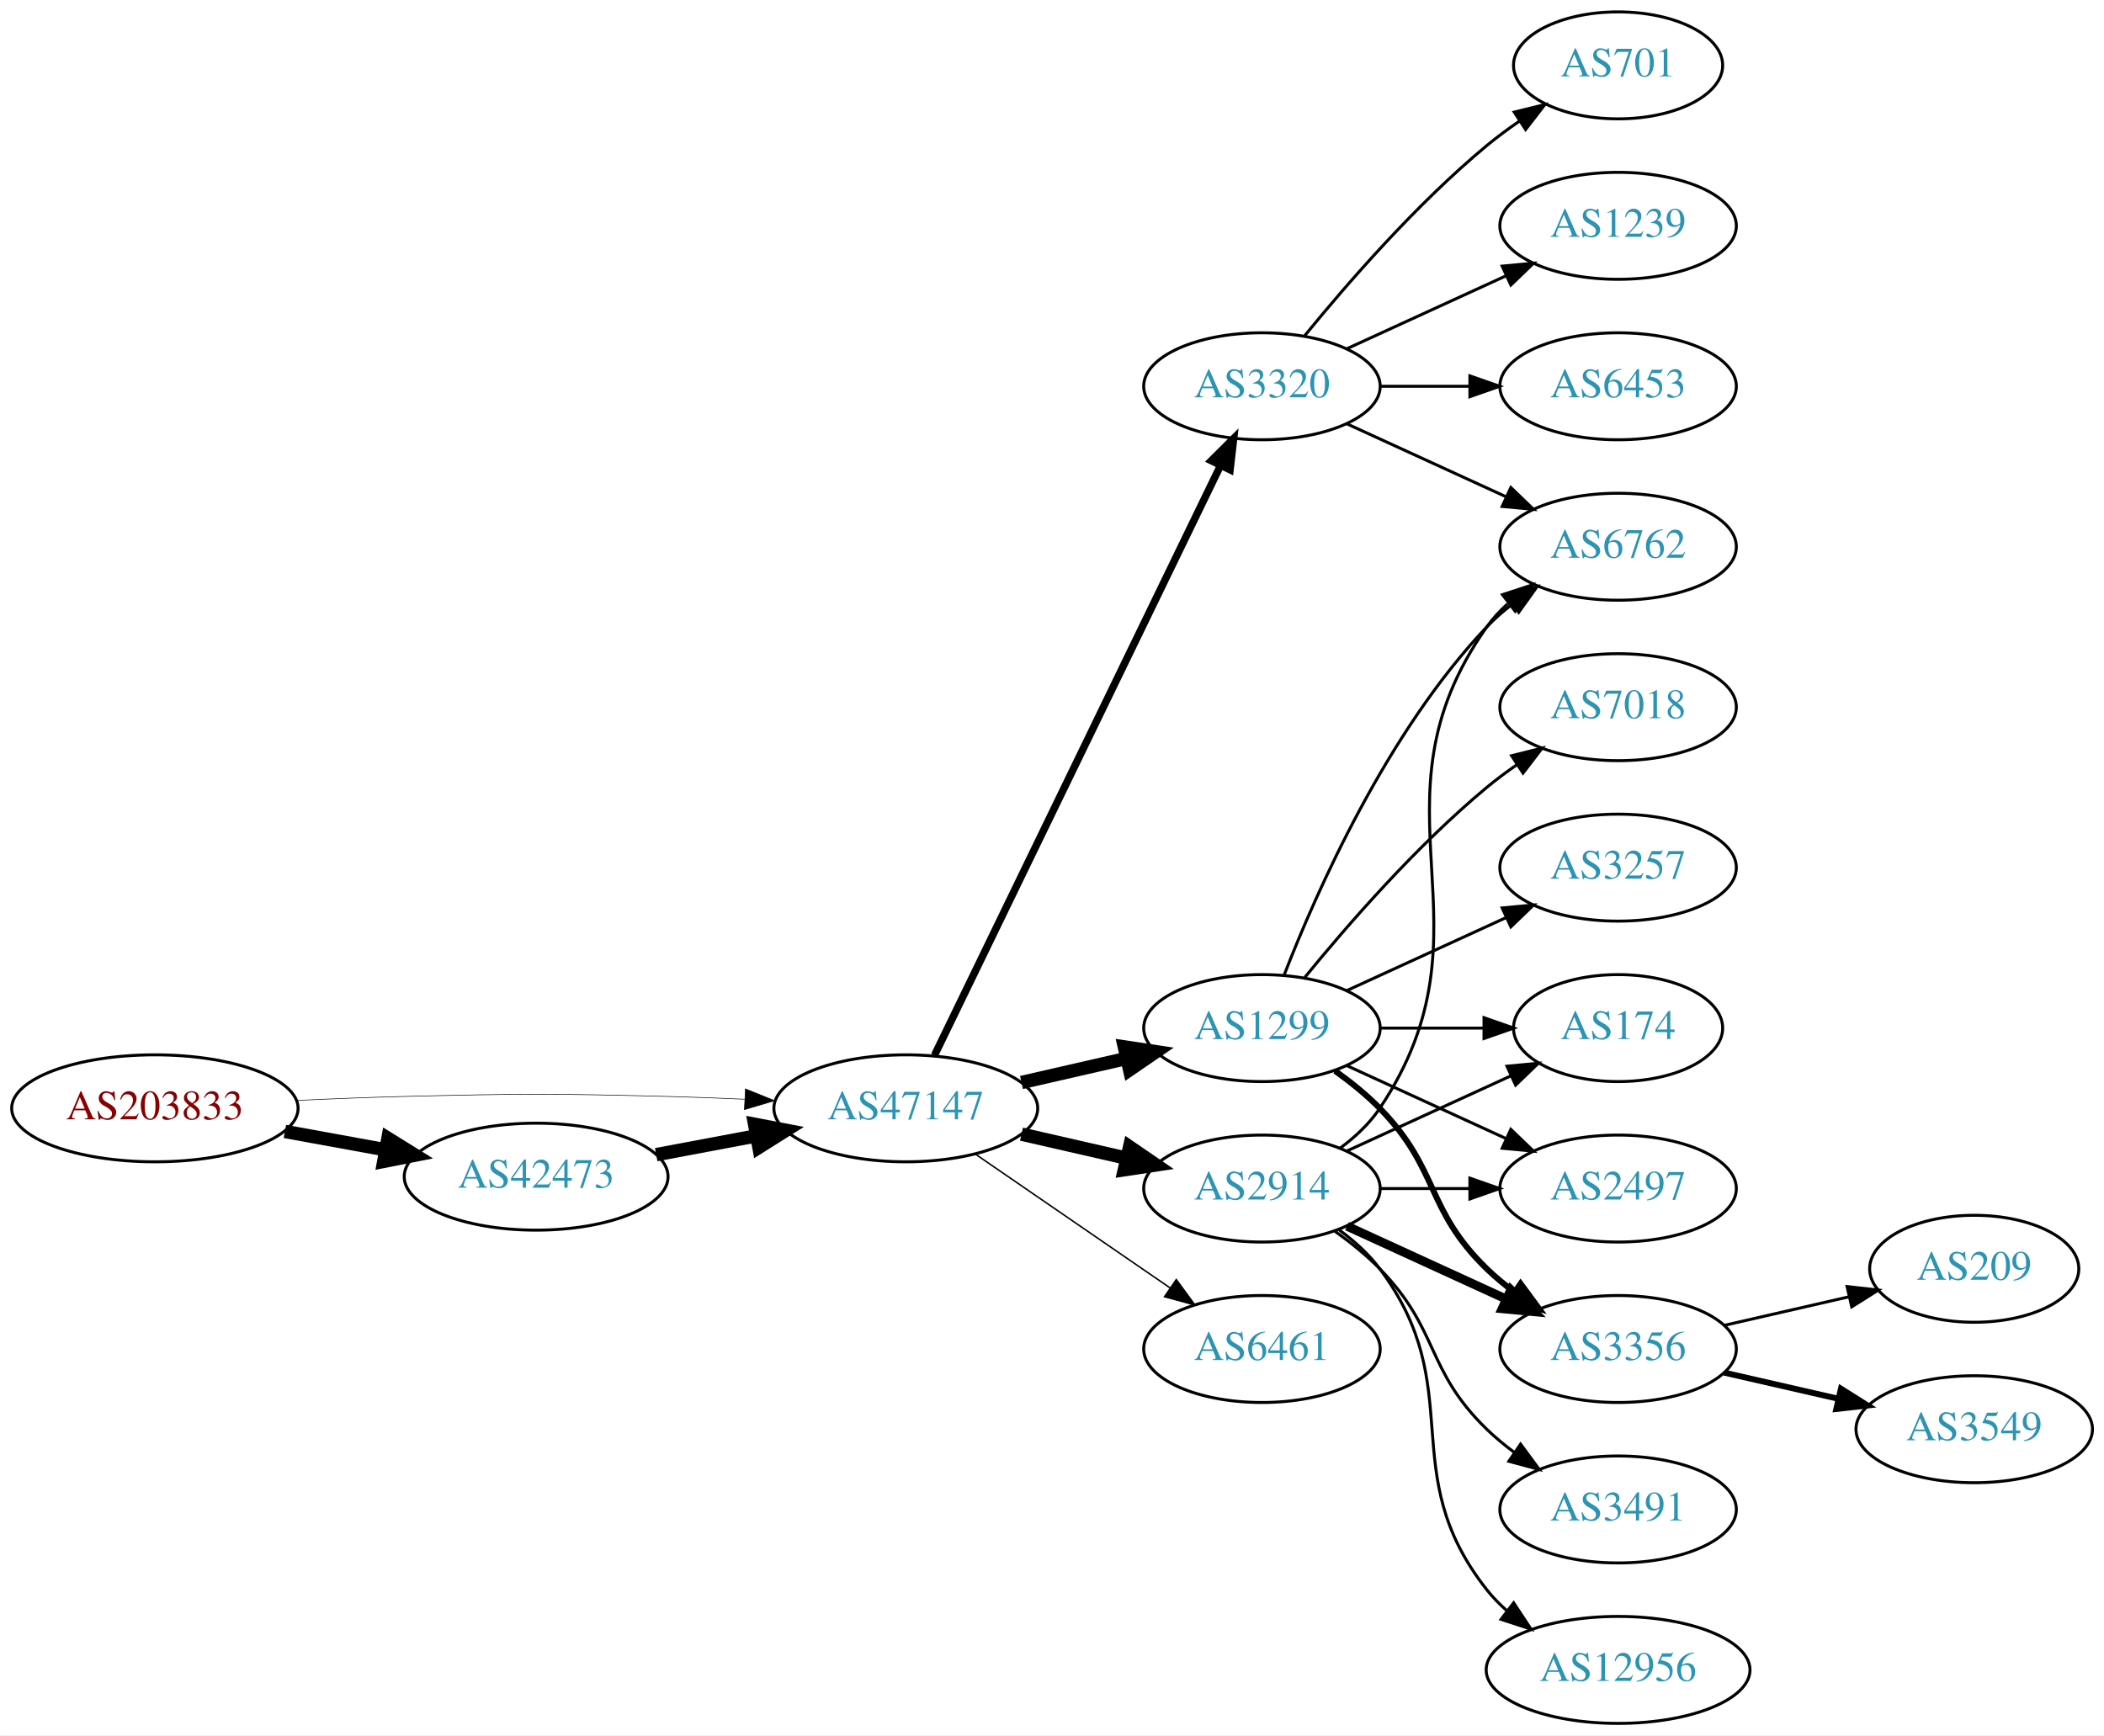
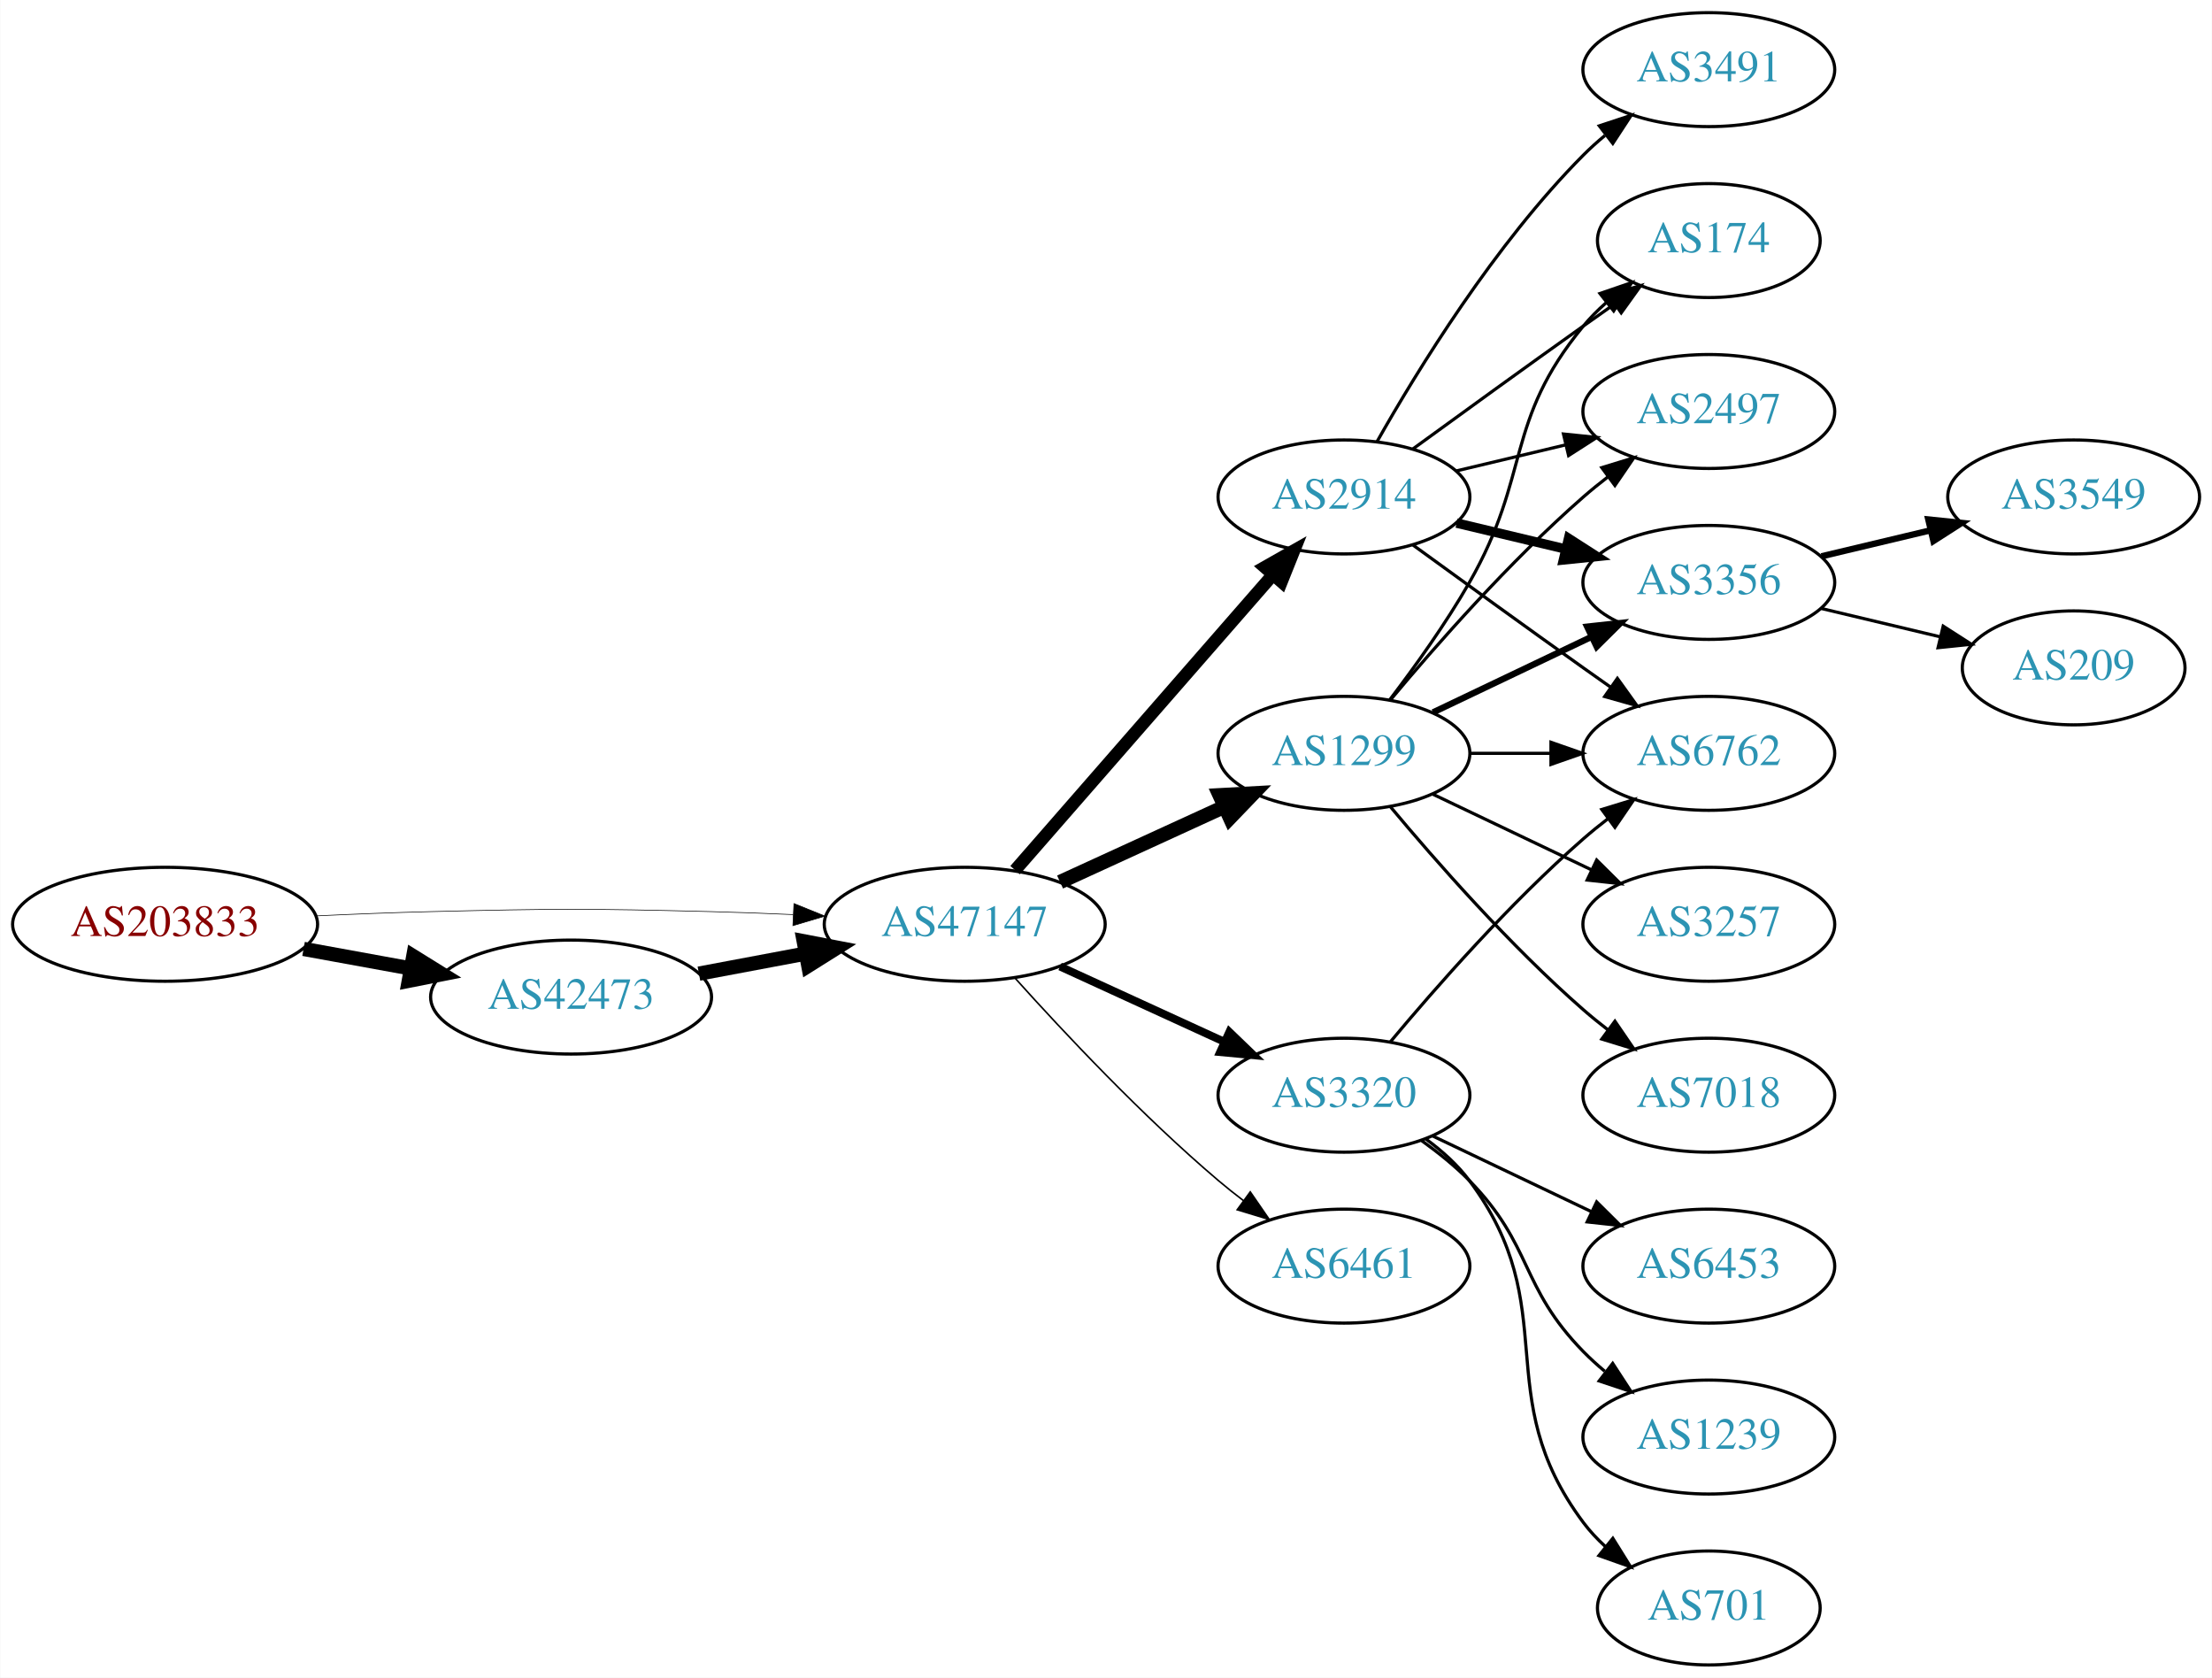
- <svg xmlns="http://www.w3.org/2000/svg" xmlns:xlink="http://www.w3.org/1999/xlink" width="708pt" height="584pt" viewBox="0.00 0.00 707.95 584.00">
-   <g id="graph0" class="graph" transform="scale(1 1) rotate(0) translate(4 580)">
-     <polygon fill="white" stroke="none" points="-4,4 -4,-580 703.954,-580 703.954,4 -4,4" />
+ <svg xmlns="http://www.w3.org/2000/svg" xmlns:xlink="http://www.w3.org/1999/xlink" width="699pt" height="530pt" viewBox="0.00 0.00 698.85 530.00">
+   <g id="graph0" class="graph" transform="scale(1 1) rotate(0) translate(4 526)">
+     <polygon fill="white" stroke="none" points="-4,4 -4,-526 694.855,-526 694.855,4 -4,4" />
    <g id="node1" class="node">
      <g id="a_node1">
        <a xlink:href="/asn/203833" xlink:title="AS203833 ~ Austria [AT]">
-           <ellipse fill="#ffffff" stroke="black" cx="48.096" cy="-207" rx="48.192" ry="18" />
-           <text text-anchor="middle" x="48.096" y="-203.3" font-family="Times,serif" font-size="14.00" fill="#880000">AS203833</text>
+           <ellipse fill="#ffffff" stroke="black" cx="48.096" cy="-234" rx="48.192" ry="18" />
+           <text text-anchor="middle" x="48.096" y="-230.3" font-family="Times,serif" font-size="14.00" fill="#880000">AS203833</text>
        </a>
      </g>
    </g>
    <g id="node2" class="node">
      <g id="a_node2">
        <a xlink:href="/asn/42473" xlink:title="AS42473 ~ ANEXIA Internetdienstleistungs GmbH [AT]">
-           <ellipse fill="#ffffff" stroke="black" cx="176.388" cy="-184" rx="44.393" ry="18" />
-           <text text-anchor="middle" x="176.388" y="-180.3" font-family="Times,serif" font-size="14.00" fill="#2c94b3">AS42473</text>
+           <ellipse fill="#ffffff" stroke="black" cx="176.388" cy="-211" rx="44.393" ry="18" />
+           <text text-anchor="middle" x="176.388" y="-207.3" font-family="Times,serif" font-size="14.00" fill="#2c94b3">AS42473</text>
        </a>
      </g>
    </g>
    <g id="edge1" class="edge">
-       <path fill="none" stroke="black" stroke-width="4.5" d="M91.852,-199.213C102.7,-197.238 114.448,-195.098 125.611,-193.065" />
-       <polygon fill="black" stroke="black" stroke-width="4.5" points="126.523,-196.901 135.656,-191.236 125.112,-189.154 126.523,-196.901" />
+       <path fill="none" stroke="black" stroke-width="4.5" d="M91.852,-226.213C102.7,-224.238 114.448,-222.098 125.611,-220.065" />
+       <polygon fill="black" stroke="black" stroke-width="4.5" points="126.523,-223.901 135.656,-218.236 125.112,-216.154 126.523,-223.901" />
    </g>
    <g id="node3" class="node">
      <g id="a_node3">
        <a xlink:href="/asn/47147" xlink:title="AS47147 ~ ANEXIA Internetdienstleistungs GmbH [AT]">
-           <ellipse fill="#ffffff" stroke="black" cx="300.78" cy="-207" rx="44.393" ry="18" />
-           <text text-anchor="middle" x="300.78" y="-203.3" font-family="Times,serif" font-size="14.00" fill="#2c94b3">AS47147</text>
+           <ellipse fill="#ffffff" stroke="black" cx="300.78" cy="-234" rx="44.393" ry="18" />
+           <text text-anchor="middle" x="300.78" y="-230.3" font-family="Times,serif" font-size="14.00" fill="#2c94b3">AS47147</text>
        </a>
      </g>
    </g>
    <g id="edge2" class="edge">
-       <path fill="none" stroke="black" stroke-width="0.196" d="M96.103,-209.658C107.883,-210.215 120.496,-210.719 132.191,-211 171.466,-211.945 181.311,-211.991 220.584,-211 228.992,-210.788 237.897,-210.449 246.583,-210.056" />
-       <polygon fill="black" stroke="black" stroke-width="0.196" points="246.816,-213.549 256.637,-209.575 246.481,-206.557 246.816,-213.549" />
+       <path fill="none" stroke="black" stroke-width="0.205" d="M96.103,-236.658C107.883,-237.215 120.496,-237.719 132.191,-238 171.466,-238.945 181.311,-238.991 220.584,-238 228.992,-237.788 237.897,-237.449 246.583,-237.056" />
+       <polygon fill="black" stroke="black" stroke-width="0.205" points="246.816,-240.549 256.637,-236.575 246.481,-233.557 246.816,-240.549" />
    </g>
    <g id="edge3" class="edge">
-       <path fill="none" stroke="black" stroke-width="4.5" d="M216.787,-191.404C227.487,-193.415 239.211,-195.618 250.388,-197.718" />
-       <polygon fill="black" stroke="black" stroke-width="4.5" points="249.899,-201.633 260.454,-199.61 251.353,-193.893 249.899,-201.633" />
+       <path fill="none" stroke="black" stroke-width="4.5" d="M216.787,-218.404C227.487,-220.415 239.211,-222.618 250.388,-224.718" />
+       <polygon fill="black" stroke="black" stroke-width="4.5" points="249.899,-228.633 260.454,-226.61 251.353,-220.893 249.899,-228.633" />
    </g>
    <g id="node4" class="node">
      <g id="a_node4">
-         <a xlink:href="/asn/1299" xlink:title="AS1299 ~ Telia Carrier [EU]">
-           <ellipse fill="#ffffff" stroke="black" cx="420.622" cy="-234" rx="39.794" ry="18" />
-           <text text-anchor="middle" x="420.622" y="-230.3" font-family="Times,serif" font-size="14.00" fill="#2c94b3">AS1299</text>
+         <a xlink:href="/asn/2914" xlink:title="AS2914 ~ NTT America, Inc. [US]">
+           <ellipse fill="#ffffff" stroke="black" cx="420.622" cy="-369" rx="39.794" ry="18" />
+           <text text-anchor="middle" x="420.622" y="-365.3" font-family="Times,serif" font-size="14.00" fill="#2c94b3">AS2914</text>
        </a>
      </g>
    </g>
    <g id="edge4" class="edge">
-       <path fill="none" stroke="black" stroke-width="4.5" d="M339.714,-215.692C350.955,-218.267 363.368,-221.111 374.991,-223.774" />
-       <polygon fill="black" stroke="black" stroke-width="4.5" points="374.326,-227.661 384.953,-226.057 376.085,-219.985 374.326,-227.661" />
+       <path fill="none" stroke="black" stroke-width="4" d="M316.705,-251.098C337.247,-274.631 374.366,-317.155 397.963,-344.187" />
+       <polygon fill="black" stroke="black" stroke-width="4" points="395.606,-346.809 404.819,-352.041 400.879,-342.206 395.606,-346.809" />
    </g>
    <g id="node5" class="node">
      <g id="a_node5">
-         <a xlink:href="/asn/2914" xlink:title="AS2914 ~ NTT America, Inc. [US]">
-           <ellipse fill="#ffffff" stroke="black" cx="420.622" cy="-180" rx="39.794" ry="18" />
-           <text text-anchor="middle" x="420.622" y="-176.3" font-family="Times,serif" font-size="14.00" fill="#2c94b3">AS2914</text>
+         <a xlink:href="/asn/1299" xlink:title="AS1299 ~ Telia Carrier [EU]">
+           <ellipse fill="#ffffff" stroke="black" cx="420.622" cy="-288" rx="39.794" ry="18" />
+           <text text-anchor="middle" x="420.622" y="-284.3" font-family="Times,serif" font-size="14.00" fill="#2c94b3">AS1299</text>
        </a>
      </g>
    </g>
    <g id="edge5" class="edge">
-       <path fill="none" stroke="black" stroke-width="4.5" d="M339.714,-198.308C350.955,-195.733 363.368,-192.889 374.991,-190.226" />
-       <polygon fill="black" stroke="black" stroke-width="4.5" points="376.085,-194.015 384.953,-187.943 374.326,-186.339 376.085,-194.015" />
+       <path fill="none" stroke="black" stroke-width="4.5" d="M330.909,-247.348C346.521,-254.502 365.918,-263.391 382.59,-271.03" />
+       <polygon fill="black" stroke="black" stroke-width="4.5" points="381.311,-274.775 392.042,-275.362 384.592,-267.616 381.311,-274.775" />
    </g>
    <g id="node6" class="node">
      <g id="a_node6">
        <a xlink:href="/asn/6461" xlink:title="AS6461 ~ Zayo Bandwidth [US]">
          <ellipse fill="#ffffff" stroke="black" cx="420.622" cy="-126" rx="39.794" ry="18" />
          <text text-anchor="middle" x="420.622" y="-122.3" font-family="Times,serif" font-size="14.00" fill="#2c94b3">AS6461</text>
        </a>
      </g>
    </g>
    <g id="edge6" class="edge">
-       <path fill="none" stroke="black" stroke-width="0.5" d="M324.222,-191.574C342.804,-178.802 369.365,-160.545 389.744,-146.537" />
-       <polygon fill="black" stroke="black" stroke-width="0.5" points="391.8,-149.371 398.058,-140.822 387.835,-143.602 391.8,-149.371" />
+       <path fill="none" stroke="black" stroke-width="0.5" d="M316.712,-216.956C332.038,-199.903 356.974,-173.35 380.976,-153 383.473,-150.883 386.133,-148.768 388.845,-146.707" />
+       <polygon fill="black" stroke="black" stroke-width="0.5" points="391.011,-149.459 397.021,-140.734 386.882,-143.806 391.011,-149.459" />
    </g>
    <g id="node7" class="node">
      <g id="a_node7">
        <a xlink:href="/asn/3320" xlink:title="AS3320 ~ DTAG [DE]">
-           <ellipse fill="#ffffff" stroke="black" cx="420.622" cy="-450" rx="39.794" ry="18" />
-           <text text-anchor="middle" x="420.622" y="-446.3" font-family="Times,serif" font-size="14.00" fill="#2c94b3">AS3320</text>
+           <ellipse fill="#ffffff" stroke="black" cx="420.622" cy="-180" rx="39.794" ry="18" />
+           <text text-anchor="middle" x="420.622" y="-176.3" font-family="Times,serif" font-size="14.00" fill="#2c94b3">AS3320</text>
        </a>
      </g>
    </g>
    <g id="edge7" class="edge">
-       <path fill="none" stroke="black" stroke-width="2.5" d="M310.445,-224.868C330.925,-267.101 382.413,-373.272 406.639,-423.227" />
-       <polygon fill="black" stroke="black" stroke-width="2.5" points="403.59,-424.963 411.103,-432.433 409.889,-421.908 403.59,-424.963" />
+       <path fill="none" stroke="black" stroke-width="2.5" d="M330.909,-220.652C346.521,-213.498 365.918,-204.609 382.59,-196.97" />
+       <polygon fill="black" stroke="black" stroke-width="2.5" points="384.409,-199.986 392.042,-192.638 381.493,-193.622 384.409,-199.986" />
    </g>
    <g id="node8" class="node">
      <g id="a_node8">
-         <a xlink:href="/asn/3257" xlink:title="AS3257 ~ GTT [DE]">
-           <ellipse fill="#ffffff" stroke="black" cx="540.465" cy="-288" rx="39.794" ry="18" />
-           <text text-anchor="middle" x="540.465" y="-284.3" font-family="Times,serif" font-size="14.00" fill="#2c94b3">AS3257</text>
+         <a xlink:href="/asn/174" xlink:title="AS174 ~ Cogent Communications [US]">
+           <ellipse fill="#ffffff" stroke="black" cx="535.915" cy="-450" rx="35.194" ry="18" />
+           <text text-anchor="middle" x="535.915" y="-446.3" font-family="Times,serif" font-size="14.00" fill="#2c94b3">AS174</text>
        </a>
      </g>
    </g>
    <g id="edge8" class="edge">
-       <path fill="none" stroke="black" d="M449.251,-246.661C465.208,-253.973 485.479,-263.261 502.761,-271.181" />
-       <polygon fill="black" stroke="black" points="501.46,-274.435 512.009,-275.419 504.376,-268.071 501.46,-274.435" />
+       <path fill="none" stroke="black" d="M442.471,-384.222C457.404,-395.091 478.018,-410.025 496.269,-423 499.479,-425.282 502.848,-427.661 506.203,-430.018" />
+       <polygon fill="black" stroke="black" points="504.215,-432.899 514.413,-435.77 508.231,-427.166 504.215,-432.899" />
    </g>
    <g id="node9" class="node">
      <g id="a_node9">
-         <a xlink:href="/asn/7018" xlink:title="AS7018 ~ AT&amp;T Services, Inc. [US]">
-           <ellipse fill="#ffffff" stroke="black" cx="540.465" cy="-342" rx="39.794" ry="18" />
-           <text text-anchor="middle" x="540.465" y="-338.3" font-family="Times,serif" font-size="14.00" fill="#2c94b3">AS7018</text>
+         <a xlink:href="/asn/2497" xlink:title="AS2497 ~ Internet Initiative Japan Inc. [JP]">
+           <ellipse fill="#ffffff" stroke="black" cx="535.915" cy="-396" rx="39.794" ry="18" />
+           <text text-anchor="middle" x="535.915" y="-392.3" font-family="Times,serif" font-size="14.00" fill="#2c94b3">AS2497</text>
        </a>
      </g>
    </g>
    <g id="edge9" class="edge">
-       <path fill="none" stroke="black" d="M435.041,-251.065C449.156,-268.375 472.571,-295.345 496.269,-315 499.485,-317.668 502.986,-320.27 506.556,-322.741" />
-       <polygon fill="black" stroke="black" points="504.634,-325.666 514.912,-328.236 508.48,-319.817 504.634,-325.666" />
+       <path fill="none" stroke="black" d="M456.229,-377.248C467.101,-379.838 479.255,-382.735 490.698,-385.462" />
+       <polygon fill="black" stroke="black" points="489.981,-388.889 500.52,-387.803 491.604,-382.08 489.981,-388.889" />
    </g>
    <g id="node10" class="node">
      <g id="a_node10">
        <a xlink:href="/asn/3356" xlink:title="AS3356 ~ Level 3 Parent, LLC [US]">
-           <ellipse fill="#ffffff" stroke="black" cx="540.465" cy="-126" rx="39.794" ry="18" />
-           <text text-anchor="middle" x="540.465" y="-122.3" font-family="Times,serif" font-size="14.00" fill="#2c94b3">AS3356</text>
+           <ellipse fill="#ffffff" stroke="black" cx="535.915" cy="-342" rx="39.794" ry="18" />
+           <text text-anchor="middle" x="535.915" y="-338.3" font-family="Times,serif" font-size="14.00" fill="#2c94b3">AS3356</text>
        </a>
      </g>
    </g>
    <g id="edge10" class="edge">
-       <path fill="none" stroke="black" stroke-width="2" d="M445.216,-219.611C450.472,-215.852 455.804,-211.563 460.269,-207 480.441,-186.383 475.575,-173.094 496.269,-153 499.114,-150.237 502.288,-147.614 505.588,-145.166" />
-       <polygon fill="black" stroke="black" stroke-width="2" points="507.653,-147.994 513.936,-139.462 503.704,-142.214 507.653,-147.994" />
+       <path fill="none" stroke="black" stroke-width="3" d="M456.229,-360.752C467.101,-358.162 479.255,-355.265 490.698,-352.538" />
+       <polygon fill="black" stroke="black" stroke-width="3" points="491.604,-355.92 500.52,-350.197 489.981,-349.111 491.604,-355.92" />
    </g>
    <g id="node11" class="node">
      <g id="a_node11">
-         <a xlink:href="/asn/174" xlink:title="AS174 ~ Cogent Communications [US]">
-           <ellipse fill="#ffffff" stroke="black" cx="540.465" cy="-234" rx="35.194" ry="18" />
-           <text text-anchor="middle" x="540.465" y="-230.3" font-family="Times,serif" font-size="14.00" fill="#2c94b3">AS174</text>
+         <a xlink:href="/asn/3491" xlink:title="AS3491 ~ PCCW Global, Inc. [US]">
+           <ellipse fill="#ffffff" stroke="black" cx="535.915" cy="-504" rx="39.794" ry="18" />
+           <text text-anchor="middle" x="535.915" y="-500.3" font-family="Times,serif" font-size="14.00" fill="#2c94b3">AS3491</text>
        </a>
      </g>
    </g>
    <g id="edge11" class="edge">
-       <path fill="none" stroke="black" d="M460.535,-234C471.622,-234 483.781,-234 495.164,-234" />
-       <polygon fill="black" stroke="black" points="495.345,-237.5 505.345,-234 495.345,-230.5 495.345,-237.5" />
+       <path fill="none" stroke="black" d="M431.082,-386.49C443.864,-409.096 468.296,-448.886 496.269,-477 498.379,-479.121 500.676,-481.188 503.061,-483.171" />
+       <polygon fill="black" stroke="black" points="501.313,-486.242 511.376,-489.556 505.577,-480.69 501.313,-486.242" />
    </g>
    <g id="node12" class="node">
      <g id="a_node12">
        <a xlink:href="/asn/6762" xlink:title="AS6762 ~ TELECOM ITALIA SPARKLE S.p.A. [IT]">
-           <ellipse fill="#ffffff" stroke="black" cx="540.465" cy="-396" rx="39.794" ry="18" />
-           <text text-anchor="middle" x="540.465" y="-392.3" font-family="Times,serif" font-size="14.00" fill="#2c94b3">AS6762</text>
+           <ellipse fill="#ffffff" stroke="black" cx="535.915" cy="-288" rx="39.794" ry="18" />
+           <text text-anchor="middle" x="535.915" y="-284.3" font-family="Times,serif" font-size="14.00" fill="#2c94b3">AS6762</text>
        </a>
      </g>
    </g>
    <g id="edge12" class="edge">
-       <path fill="none" stroke="black" d="M428.145,-251.994C438.896,-279.728 462.553,-333.429 496.269,-369 498.854,-371.728 501.772,-374.294 504.84,-376.677" />
-       <polygon fill="black" stroke="black" points="502.994,-379.658 513.189,-382.543 507.019,-373.93 502.994,-379.658" />
+       <path fill="none" stroke="black" d="M442.471,-353.778C457.404,-342.909 478.018,-327.975 496.269,-315 499.089,-312.995 502.032,-310.915 504.98,-308.841" />
+       <polygon fill="black" stroke="black" points="507.026,-311.681 513.205,-303.074 503.008,-305.95 507.026,-311.681" />
+     </g>
+     <g id="edge16" class="edge">
+       <path fill="none" stroke="black" d="M435.084,-304.913C442.976,-315.27 452.826,-328.992 460.269,-342 479.833,-376.194 471.204,-392.606 496.269,-423 498.404,-425.589 500.846,-428.041 503.443,-430.334" />
+       <polygon fill="black" stroke="black" points="501.52,-433.275 511.542,-436.712 505.851,-427.775 501.52,-433.275" />
+     </g>
+     <g id="edge17" class="edge">
+       <path fill="none" stroke="black" d="M435.252,-304.817C449.535,-321.929 473.081,-348.745 496.269,-369 498.734,-371.154 501.373,-373.294 504.07,-375.372" />
+       <polygon fill="black" stroke="black" points="502.095,-378.264 512.225,-381.37 506.244,-372.625 502.095,-378.264" />
+     </g>
+     <g id="edge14" class="edge">
+       <path fill="none" stroke="black" stroke-width="2" d="M448.759,-300.934C463.753,-308.081 482.574,-317.052 498.797,-324.785" />
+       <polygon fill="black" stroke="black" stroke-width="2" points="497.467,-328.028 508,-329.171 500.479,-321.709 497.467,-328.028" />
+     </g>
+     <g id="edge18" class="edge">
+       <path fill="none" stroke="black" d="M460.294,-288C468.497,-288 477.261,-288 485.794,-288" />
+       <polygon fill="black" stroke="black" points="486.033,-291.5 496.033,-288 486.033,-284.5 486.033,-291.5" />
    </g>
    <g id="node13" class="node">
      <g id="a_node13">
-         <a xlink:href="/asn/2497" xlink:title="AS2497 ~ Internet Initiative Japan Inc. [JP]">
-           <ellipse fill="#ffffff" stroke="black" cx="540.465" cy="-180" rx="39.794" ry="18" />
-           <text text-anchor="middle" x="540.465" y="-176.3" font-family="Times,serif" font-size="14.00" fill="#2c94b3">AS2497</text>
+         <a xlink:href="/asn/7018" xlink:title="AS7018 ~ AT&amp;T Services, Inc. [US]">
+           <ellipse fill="#ffffff" stroke="black" cx="535.915" cy="-180" rx="39.794" ry="18" />
+           <text text-anchor="middle" x="535.915" y="-176.3" font-family="Times,serif" font-size="14.00" fill="#2c94b3">AS7018</text>
        </a>
      </g>
    </g>
    <g id="edge13" class="edge">
-       <path fill="none" stroke="black" d="M449.251,-221.339C465.208,-214.027 485.479,-204.739 502.761,-196.819" />
-       <polygon fill="black" stroke="black" points="504.376,-199.929 512.009,-192.581 501.46,-193.565 504.376,-199.929" />
-     </g>
-     <g id="edge14" class="edge">
-       <path fill="none" stroke="black" stroke-width="3" d="M449.251,-167.339C465.208,-160.027 485.479,-150.739 502.761,-142.819" />
-       <polygon fill="black" stroke="black" stroke-width="3" points="504.376,-145.929 512.009,-138.581 501.46,-139.565 504.376,-145.929" />
-     </g>
-     <g id="edge15" class="edge">
-       <path fill="none" stroke="black" d="M449.251,-192.661C465.667,-200.183 486.649,-209.798 504.246,-217.861" />
-       <polygon fill="black" stroke="black" points="503.074,-221.174 513.623,-222.158 505.99,-214.811 503.074,-221.174" />
-     </g>
-     <g id="edge16" class="edge">
-       <path fill="none" stroke="black" d="M446.941,-193.607C451.997,-197.351 456.809,-201.831 460.269,-207 501.293,-268.294 453.69,-308.775 496.269,-369 498.26,-371.816 500.647,-374.401 503.263,-376.76" />
-       <polygon fill="black" stroke="black" points="501.562,-379.865 511.631,-383.162 505.815,-374.306 501.562,-379.865" />
-     </g>
-     <g id="edge19" class="edge">
-       <path fill="none" stroke="black" d="M460.535,-180C470.088,-180 480.438,-180 490.401,-180" />
-       <polygon fill="black" stroke="black" points="490.593,-183.5 500.593,-180 490.593,-176.5 490.593,-183.5" />
+       <path fill="none" stroke="black" d="M435.252,-271.183C449.535,-254.071 473.081,-227.255 496.269,-207 498.734,-204.846 501.373,-202.706 504.07,-200.628" />
+       <polygon fill="black" stroke="black" points="506.244,-203.375 512.225,-194.63 502.095,-197.736 506.244,-203.375" />
    </g>
    <g id="node14" class="node">
      <g id="a_node14">
-         <a xlink:href="/asn/12956" xlink:title="AS12956 ~ TELXIUS [ES]">
-           <ellipse fill="#ffffff" stroke="black" cx="540.465" cy="-18" rx="44.393" ry="18" />
-           <text text-anchor="middle" x="540.465" y="-14.3" font-family="Times,serif" font-size="14.00" fill="#2c94b3">AS12956</text>
-         </a>
-       </g>
-     </g>
-     <g id="edge17" class="edge">
-       <path fill="none" stroke="black" d="M446.553,-166.118C451.629,-162.389 456.547,-157.984 460.269,-153 490.54,-112.458 464.97,-84.754 496.269,-45 498.293,-42.429 500.634,-40.037 503.159,-37.826" />
-       <polygon fill="black" stroke="black" points="505.315,-40.584 511.149,-31.739 501.073,-35.016 505.315,-40.584" />
-     </g>
-     <g id="node15" class="node">
-       <g id="a_node15">
-         <a xlink:href="/asn/3491" xlink:title="AS3491 ~ PCCW Global, Inc. [US]">
-           <ellipse fill="#ffffff" stroke="black" cx="540.465" cy="-72" rx="39.794" ry="18" />
-           <text text-anchor="middle" x="540.465" y="-68.3" font-family="Times,serif" font-size="14.00" fill="#2c94b3">AS3491</text>
-         </a>
-       </g>
-     </g>
-     <g id="edge18" class="edge">
-       <path fill="none" stroke="black" d="M445.216,-165.611C450.472,-161.852 455.804,-157.563 460.269,-153 480.441,-132.383 475.575,-119.094 496.269,-99 499.114,-96.237 502.288,-93.614 505.588,-91.166" />
-       <polygon fill="black" stroke="black" points="507.653,-93.993 513.936,-85.462 503.704,-88.214 507.653,-93.993" />
-     </g>
-     <g id="edge24" class="edge">
-       <path fill="none" stroke="black" d="M449.251,-437.339C465.208,-430.027 485.479,-420.739 502.761,-412.819" />
-       <polygon fill="black" stroke="black" points="504.376,-415.929 512.009,-408.581 501.46,-409.565 504.376,-415.929" />
+         <a xlink:href="/asn/3257" xlink:title="AS3257 ~ GTT [DE]">
+           <ellipse fill="#ffffff" stroke="black" cx="535.915" cy="-234" rx="39.794" ry="18" />
+           <text text-anchor="middle" x="535.915" y="-230.3" font-family="Times,serif" font-size="14.00" fill="#2c94b3">AS3257</text>
+         </a>
+       </g>
+     </g>
+     <g id="edge15" class="edge">
+       <path fill="none" stroke="black" d="M448.759,-275.066C463.753,-267.919 482.574,-258.948 498.797,-251.215" />
+       <polygon fill="black" stroke="black" points="500.479,-254.291 508,-246.829 497.467,-247.972 500.479,-254.291" />
+     </g>
+     <g id="edge22" class="edge">
+       <path fill="none" stroke="black" d="M435.252,-196.817C449.535,-213.929 473.081,-240.745 496.269,-261 498.734,-263.154 501.373,-265.294 504.07,-267.372" />
+       <polygon fill="black" stroke="black" points="502.095,-270.264 512.225,-273.37 506.244,-264.625 502.095,-270.264" />
+     </g>
+     <g id="node17" class="node">
+       <g id="a_node17">
+         <a xlink:href="/asn/6453" xlink:title="AS6453 ~ TATA COMMUNICATIONS (AMERICA) INC [US]">
+           <ellipse fill="#ffffff" stroke="black" cx="535.915" cy="-126" rx="39.794" ry="18" />
+           <text text-anchor="middle" x="535.915" y="-122.3" font-family="Times,serif" font-size="14.00" fill="#2c94b3">AS6453</text>
+         </a>
+       </g>
+     </g>
+     <g id="edge21" class="edge">
+       <path fill="none" stroke="black" d="M448.759,-167.066C463.753,-159.919 482.574,-150.948 498.797,-143.215" />
+       <polygon fill="black" stroke="black" points="500.479,-146.291 508,-138.829 497.467,-139.972 500.479,-146.291" />
    </g>
    <g id="node18" class="node">
      <g id="a_node18">
        <a xlink:href="/asn/1239" xlink:title="AS1239 ~ Sprint [US]">
-           <ellipse fill="#ffffff" stroke="black" cx="540.465" cy="-504" rx="39.794" ry="18" />
-           <text text-anchor="middle" x="540.465" y="-500.3" font-family="Times,serif" font-size="14.00" fill="#2c94b3">AS1239</text>
-         </a>
-       </g>
-     </g>
-     <g id="edge22" class="edge">
-       <path fill="none" stroke="black" d="M449.251,-462.661C465.208,-469.973 485.479,-479.261 502.761,-487.181" />
-       <polygon fill="black" stroke="black" points="501.46,-490.435 512.009,-491.419 504.376,-484.071 501.46,-490.435" />
+           <ellipse fill="#ffffff" stroke="black" cx="535.915" cy="-72" rx="39.794" ry="18" />
+           <text text-anchor="middle" x="535.915" y="-68.3" font-family="Times,serif" font-size="14.00" fill="#2c94b3">AS1239</text>
+         </a>
+       </g>
+     </g>
+     <g id="edge23" class="edge">
+       <path fill="none" stroke="black" d="M445.216,-165.611C450.472,-161.852 455.804,-157.563 460.269,-153 480.441,-132.383 476.096,-119.617 496.269,-99 498.362,-96.861 500.645,-94.782 503.022,-92.79" />
+       <polygon fill="black" stroke="black" points="505.54,-95.268 511.321,-86.389 501.265,-89.725 505.54,-95.268" />
    </g>
    <g id="node19" class="node">
      <g id="a_node19">
-         <a xlink:href="/asn/6453" xlink:title="AS6453 ~ TATA COMMUNICATIONS (AMERICA) INC [US]">
-           <ellipse fill="#ffffff" stroke="black" cx="540.465" cy="-450" rx="39.794" ry="18" />
-           <text text-anchor="middle" x="540.465" y="-446.3" font-family="Times,serif" font-size="14.00" fill="#2c94b3">AS6453</text>
-         </a>
-       </g>
-     </g>
-     <g id="edge23" class="edge">
-       <path fill="none" stroke="black" d="M460.535,-450C470.088,-450 480.438,-450 490.401,-450" />
-       <polygon fill="black" stroke="black" points="490.593,-453.5 500.593,-450 490.593,-446.5 490.593,-453.5" />
-     </g>
-     <g id="node20" class="node">
-       <g id="a_node20">
        <a xlink:href="/asn/701" xlink:title="AS701 ~ UUNET [US]">
-           <ellipse fill="#ffffff" stroke="black" cx="540.465" cy="-558" rx="35.194" ry="18" />
-           <text text-anchor="middle" x="540.465" y="-554.3" font-family="Times,serif" font-size="14.00" fill="#2c94b3">AS701</text>
-         </a>
-       </g>
-     </g>
-     <g id="edge25" class="edge">
-       <path fill="none" stroke="black" d="M435.041,-467.065C449.156,-484.375 472.571,-511.345 496.269,-531 499.732,-533.872 503.524,-536.669 507.379,-539.308" />
-       <polygon fill="black" stroke="black" points="505.521,-542.275 515.812,-544.797 509.34,-536.408 505.521,-542.275" />
+           <ellipse fill="#ffffff" stroke="black" cx="535.915" cy="-18" rx="35.194" ry="18" />
+           <text text-anchor="middle" x="535.915" y="-14.3" font-family="Times,serif" font-size="14.00" fill="#2c94b3">AS701</text>
+         </a>
+       </g>
+     </g>
+     <g id="edge24" class="edge">
+       <path fill="none" stroke="black" d="M446.553,-166.118C451.629,-162.389 456.547,-157.984 460.269,-153 490.54,-112.458 465.997,-85.542 496.269,-45 498.276,-42.311 500.632,-39.791 503.173,-37.455" />
+       <polygon fill="black" stroke="black" points="505.588,-40.004 511.189,-31.011 501.202,-34.548 505.588,-40.004" />
+     </g>
+     <g id="node15" class="node">
+       <g id="a_node15">
+         <a xlink:href="/asn/3549" xlink:title="AS3549 ~ Level 3 Parent, LLC [US]">
+           <ellipse fill="#ffffff" stroke="black" cx="651.208" cy="-369" rx="39.794" ry="18" />
+           <text text-anchor="middle" x="651.208" y="-365.3" font-family="Times,serif" font-size="14.00" fill="#2c94b3">AS3549</text>
+         </a>
+       </g>
+     </g>
+     <g id="edge19" class="edge">
+       <path fill="none" stroke="black" stroke-width="2" d="M571.522,-350.248C582.394,-352.838 594.548,-355.735 605.991,-358.462" />
+       <polygon fill="black" stroke="black" stroke-width="2" points="605.274,-361.889 615.813,-360.803 606.897,-355.08 605.274,-361.889" />
    </g>
    <g id="node16" class="node">
      <g id="a_node16">
        <a xlink:href="/asn/209" xlink:title="AS209 ~ CenturyLink Communications, LLC [US]">
-           <ellipse fill="#ffffff" stroke="black" cx="660.307" cy="-153" rx="35.194" ry="18" />
-           <text text-anchor="middle" x="660.307" y="-149.3" font-family="Times,serif" font-size="14.00" fill="#2c94b3">AS209</text>
+           <ellipse fill="#ffffff" stroke="black" cx="651.208" cy="-315" rx="35.194" ry="18" />
+           <text text-anchor="middle" x="651.208" y="-311.3" font-family="Times,serif" font-size="14.00" fill="#2c94b3">AS209</text>
        </a>
      </g>
    </g>
    <g id="edge20" class="edge">
-       <path fill="none" stroke="black" d="M576.184,-133.955C589.277,-136.955 604.299,-140.396 617.94,-143.522" />
-       <polygon fill="black" stroke="black" points="617.518,-147.016 628.047,-145.838 619.081,-140.193 617.518,-147.016" />
-     </g>
-     <g id="node17" class="node">
-       <g id="a_node17">
-         <a xlink:href="/asn/3549" xlink:title="AS3549 ~ Level 3 Parent, LLC [US]">
-           <ellipse fill="#ffffff" stroke="black" cx="660.307" cy="-99" rx="39.794" ry="18" />
-           <text text-anchor="middle" x="660.307" y="-95.3" font-family="Times,serif" font-size="14.00" fill="#2c94b3">AS3549</text>
-         </a>
-       </g>
-     </g>
-     <g id="edge21" class="edge">
-       <path fill="none" stroke="black" stroke-width="2" d="M576.184,-118.045C588.184,-115.296 601.805,-112.175 614.498,-109.267" />
-       <polygon fill="black" stroke="black" stroke-width="2" points="615.463,-112.636 624.429,-106.991 613.9,-105.813 615.463,-112.636" />
+       <path fill="none" stroke="black" d="M571.522,-333.752C583.317,-330.942 596.622,-327.771 608.889,-324.847" />
+       <polygon fill="black" stroke="black" points="609.978,-328.186 618.894,-322.463 608.355,-321.376 609.978,-328.186" />
    </g>
  </g>
</svg>
